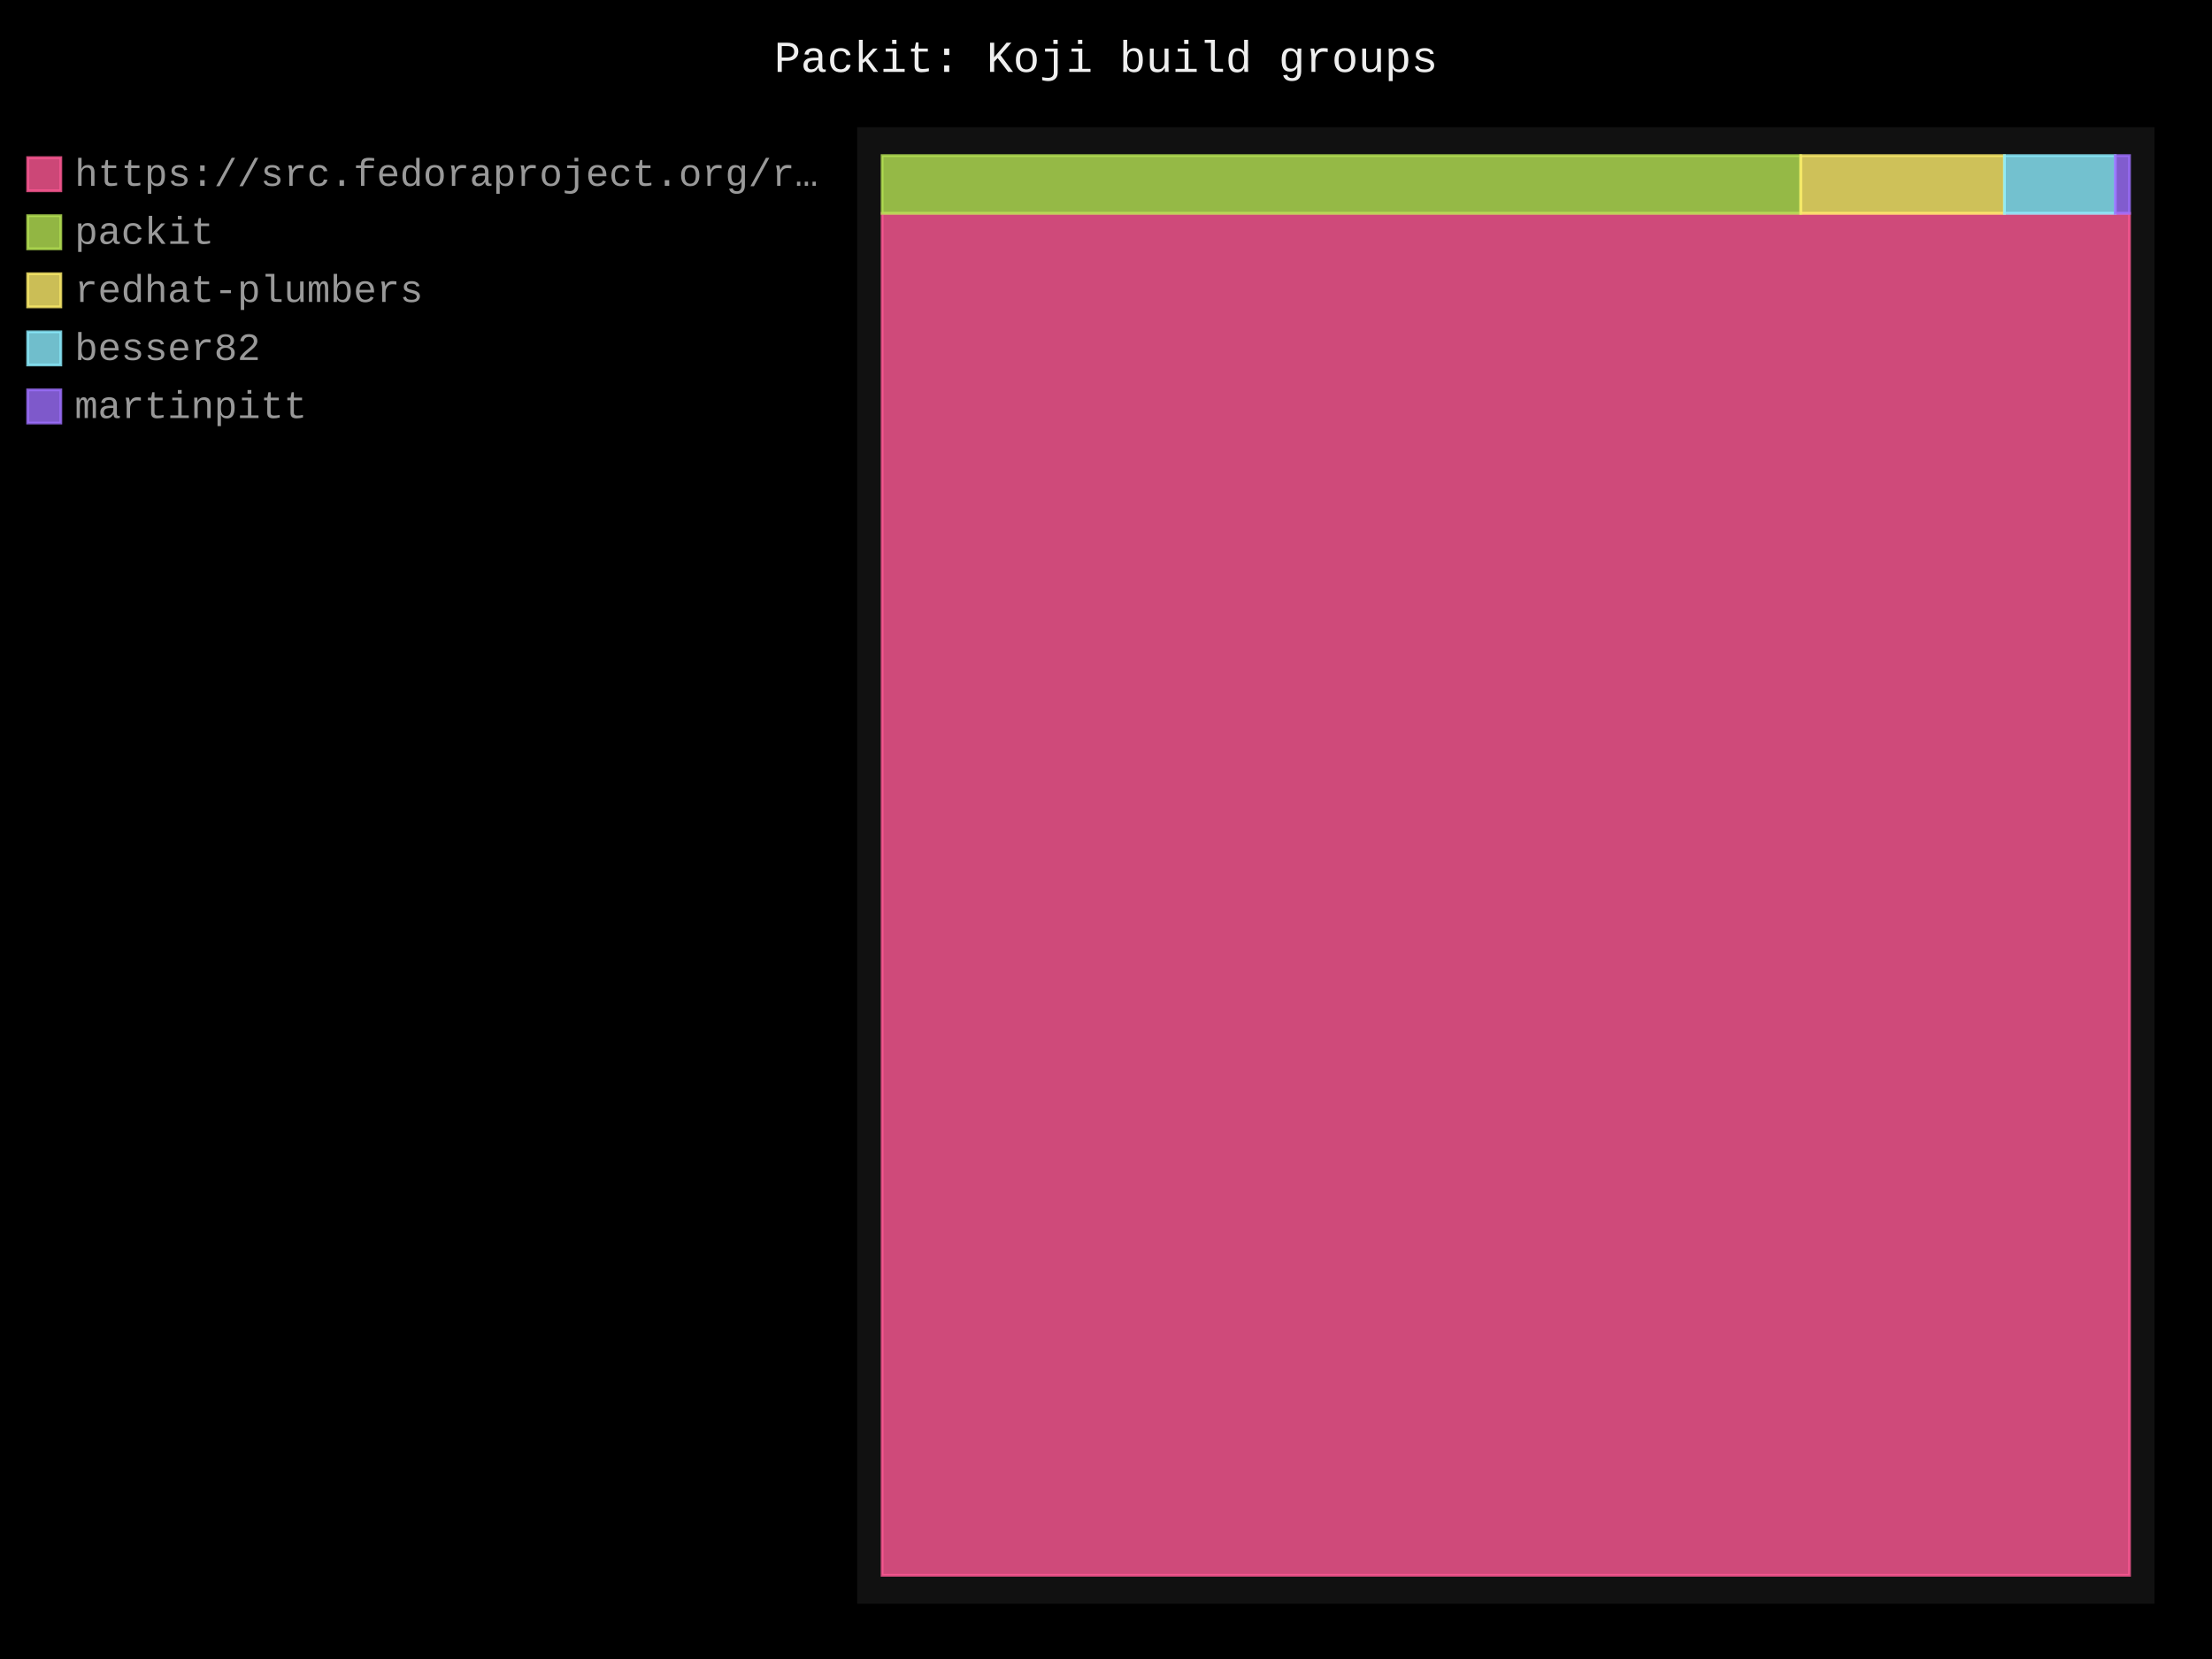
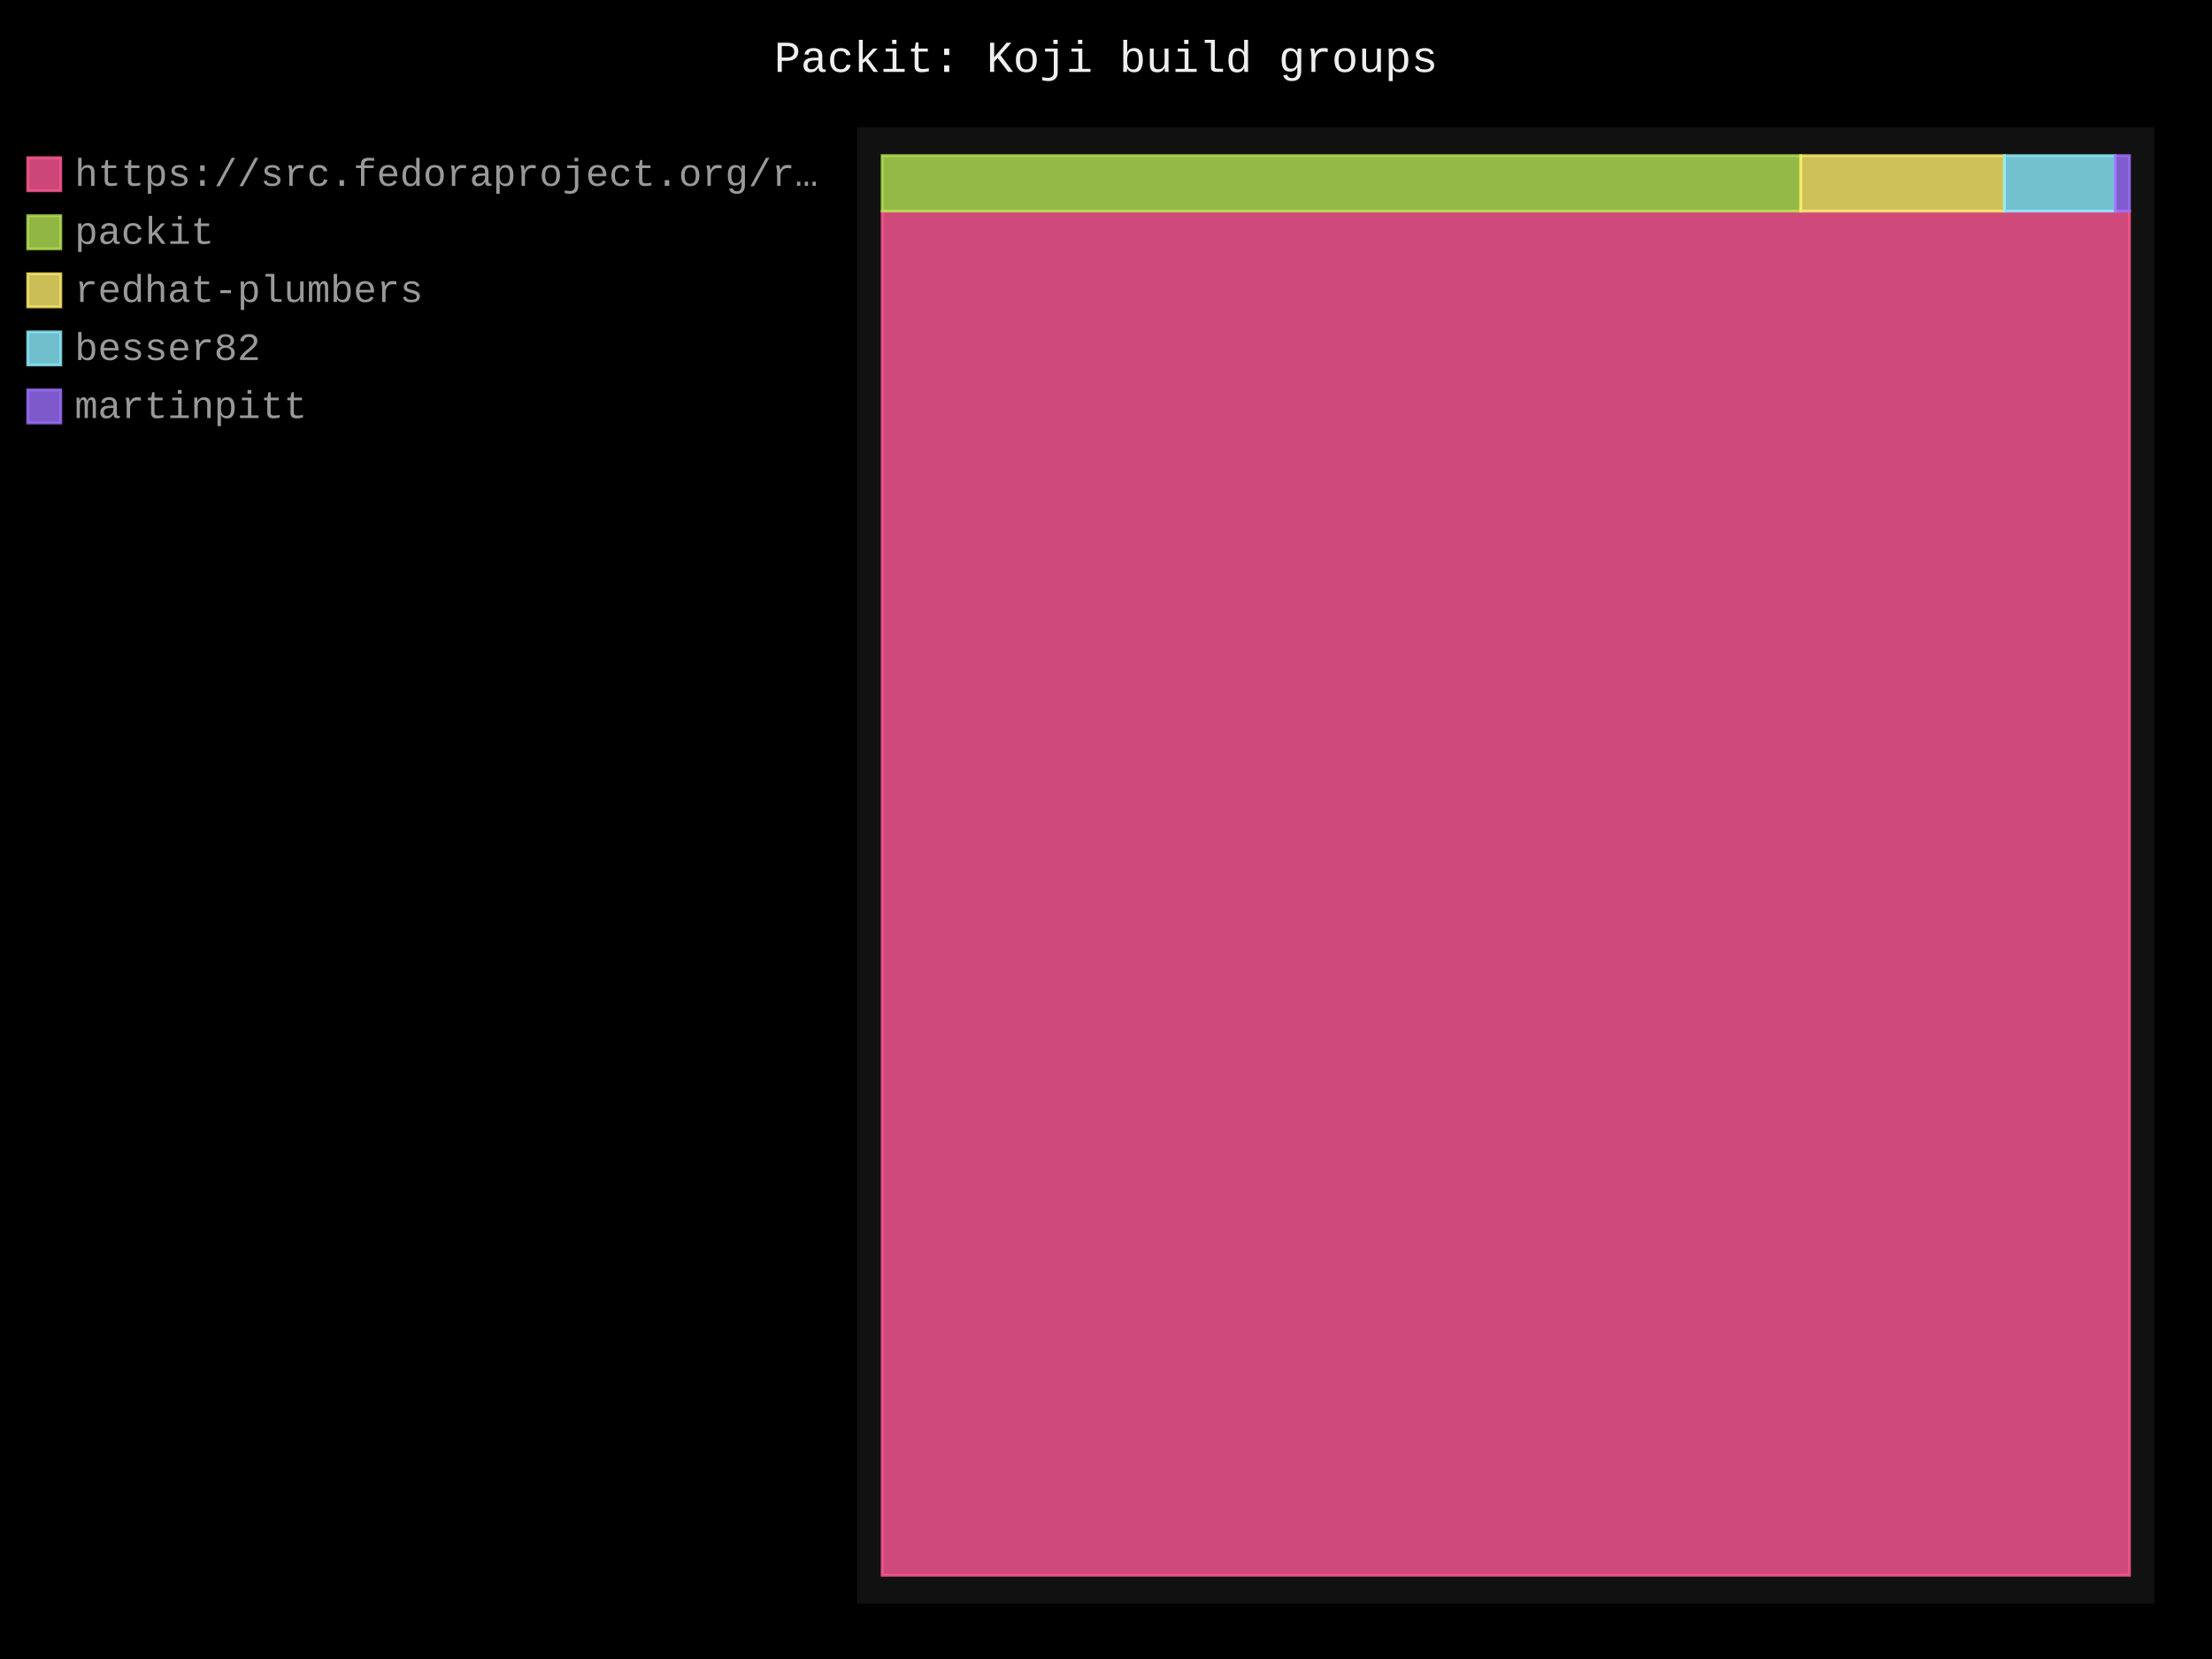
- <svg xmlns="http://www.w3.org/2000/svg" id="chart-4678d790-89fe-434f-a8df-b758af24027b" class="pygal-chart" viewBox="0 0 800 600">
+ <svg xmlns="http://www.w3.org/2000/svg" id="chart-f1381a00-2f86-4e91-ae9b-7bde16eb86ec" class="pygal-chart" viewBox="0 0 800 600">
  <defs>
-     <style type="text/css">#chart-4678d790-89fe-434f-a8df-b758af24027b{-webkit-user-select:none;-webkit-font-smoothing:antialiased;font-family:Consolas,"Liberation Mono",Menlo,Courier,monospace}#chart-4678d790-89fe-434f-a8df-b758af24027b .title{font-family:Consolas,"Liberation Mono",Menlo,Courier,monospace;font-size:16px}#chart-4678d790-89fe-434f-a8df-b758af24027b .legends .legend text{font-family:Consolas,"Liberation Mono",Menlo,Courier,monospace;font-size:14px}#chart-4678d790-89fe-434f-a8df-b758af24027b .axis text{font-family:Consolas,"Liberation Mono",Menlo,Courier,monospace;font-size:10px}#chart-4678d790-89fe-434f-a8df-b758af24027b .axis text.major{font-family:Consolas,"Liberation Mono",Menlo,Courier,monospace;font-size:10px}#chart-4678d790-89fe-434f-a8df-b758af24027b .text-overlay text.value{font-family:Consolas,"Liberation Mono",Menlo,Courier,monospace;font-size:16px}#chart-4678d790-89fe-434f-a8df-b758af24027b .text-overlay text.label{font-family:Consolas,"Liberation Mono",Menlo,Courier,monospace;font-size:10px}#chart-4678d790-89fe-434f-a8df-b758af24027b .tooltip{font-family:Consolas,"Liberation Mono",Menlo,Courier,monospace;font-size:14px}#chart-4678d790-89fe-434f-a8df-b758af24027b text.no_data{font-family:Consolas,"Liberation Mono",Menlo,Courier,monospace;font-size:64px}
- #chart-4678d790-89fe-434f-a8df-b758af24027b{background-color:black}#chart-4678d790-89fe-434f-a8df-b758af24027b path,#chart-4678d790-89fe-434f-a8df-b758af24027b line,#chart-4678d790-89fe-434f-a8df-b758af24027b rect,#chart-4678d790-89fe-434f-a8df-b758af24027b circle{-webkit-transition:250ms;-moz-transition:250ms;transition:250ms}#chart-4678d790-89fe-434f-a8df-b758af24027b .graph &gt; .background{fill:black}#chart-4678d790-89fe-434f-a8df-b758af24027b .plot &gt; .background{fill:#111}#chart-4678d790-89fe-434f-a8df-b758af24027b .graph{fill:#999}#chart-4678d790-89fe-434f-a8df-b758af24027b text.no_data{fill:#eee}#chart-4678d790-89fe-434f-a8df-b758af24027b .title{fill:#eee}#chart-4678d790-89fe-434f-a8df-b758af24027b .legends .legend text{fill:#999}#chart-4678d790-89fe-434f-a8df-b758af24027b .legends .legend:hover text{fill:#eee}#chart-4678d790-89fe-434f-a8df-b758af24027b .axis .line{stroke:#eee}#chart-4678d790-89fe-434f-a8df-b758af24027b .axis .guide.line{stroke:#555}#chart-4678d790-89fe-434f-a8df-b758af24027b .axis .major.line{stroke:#999}#chart-4678d790-89fe-434f-a8df-b758af24027b .axis text.major{fill:#eee}#chart-4678d790-89fe-434f-a8df-b758af24027b .axis.y .guides:hover .guide.line,#chart-4678d790-89fe-434f-a8df-b758af24027b .line-graph .axis.x .guides:hover .guide.line,#chart-4678d790-89fe-434f-a8df-b758af24027b .stackedline-graph .axis.x .guides:hover .guide.line,#chart-4678d790-89fe-434f-a8df-b758af24027b .xy-graph .axis.x .guides:hover .guide.line{stroke:#eee}#chart-4678d790-89fe-434f-a8df-b758af24027b .axis .guides:hover text{fill:#eee}#chart-4678d790-89fe-434f-a8df-b758af24027b .reactive{fill-opacity:.8;stroke-opacity:.8;stroke-width:1}#chart-4678d790-89fe-434f-a8df-b758af24027b .ci{stroke:#999}#chart-4678d790-89fe-434f-a8df-b758af24027b .reactive.active,#chart-4678d790-89fe-434f-a8df-b758af24027b .active .reactive{fill-opacity:.4;stroke-opacity:.9;stroke-width:4}#chart-4678d790-89fe-434f-a8df-b758af24027b .ci .reactive.active{stroke-width:1.5}#chart-4678d790-89fe-434f-a8df-b758af24027b .series text{fill:#eee}#chart-4678d790-89fe-434f-a8df-b758af24027b .tooltip rect{fill:#111;stroke:#eee;-webkit-transition:opacity 250ms;-moz-transition:opacity 250ms;transition:opacity 250ms}#chart-4678d790-89fe-434f-a8df-b758af24027b .tooltip .label{fill:#999}#chart-4678d790-89fe-434f-a8df-b758af24027b .tooltip .label{fill:#999}#chart-4678d790-89fe-434f-a8df-b758af24027b .tooltip .legend{font-size:.8em;fill:#555}#chart-4678d790-89fe-434f-a8df-b758af24027b .tooltip .x_label{font-size:.6em;fill:#eee}#chart-4678d790-89fe-434f-a8df-b758af24027b .tooltip .xlink{font-size:.5em;text-decoration:underline}#chart-4678d790-89fe-434f-a8df-b758af24027b .tooltip .value{font-size:1.5em}#chart-4678d790-89fe-434f-a8df-b758af24027b .bound{font-size:.5em}#chart-4678d790-89fe-434f-a8df-b758af24027b .max-value{font-size:.75em;fill:#555}#chart-4678d790-89fe-434f-a8df-b758af24027b .map-element{fill:#111;stroke:#555 !important}#chart-4678d790-89fe-434f-a8df-b758af24027b .map-element .reactive{fill-opacity:inherit;stroke-opacity:inherit}#chart-4678d790-89fe-434f-a8df-b758af24027b .color-0,#chart-4678d790-89fe-434f-a8df-b758af24027b .color-0 a:visited{stroke:#ff5995;fill:#ff5995}#chart-4678d790-89fe-434f-a8df-b758af24027b .color-1,#chart-4678d790-89fe-434f-a8df-b758af24027b .color-1 a:visited{stroke:#b6e354;fill:#b6e354}#chart-4678d790-89fe-434f-a8df-b758af24027b .color-2,#chart-4678d790-89fe-434f-a8df-b758af24027b .color-2 a:visited{stroke:#feed6c;fill:#feed6c}#chart-4678d790-89fe-434f-a8df-b758af24027b .color-3,#chart-4678d790-89fe-434f-a8df-b758af24027b .color-3 a:visited{stroke:#8cedff;fill:#8cedff}#chart-4678d790-89fe-434f-a8df-b758af24027b .color-4,#chart-4678d790-89fe-434f-a8df-b758af24027b .color-4 a:visited{stroke:#9e6ffe;fill:#9e6ffe}#chart-4678d790-89fe-434f-a8df-b758af24027b .text-overlay .color-0 text{fill:black}#chart-4678d790-89fe-434f-a8df-b758af24027b .text-overlay .color-1 text{fill:black}#chart-4678d790-89fe-434f-a8df-b758af24027b .text-overlay .color-2 text{fill:black}#chart-4678d790-89fe-434f-a8df-b758af24027b .text-overlay .color-3 text{fill:black}#chart-4678d790-89fe-434f-a8df-b758af24027b .text-overlay .color-4 text{fill:black}
- #chart-4678d790-89fe-434f-a8df-b758af24027b text.no_data{text-anchor:middle}#chart-4678d790-89fe-434f-a8df-b758af24027b .guide.line{fill:none}#chart-4678d790-89fe-434f-a8df-b758af24027b .centered{text-anchor:middle}#chart-4678d790-89fe-434f-a8df-b758af24027b .title{text-anchor:middle}#chart-4678d790-89fe-434f-a8df-b758af24027b .legends .legend text{fill-opacity:1}#chart-4678d790-89fe-434f-a8df-b758af24027b .axis.x text{text-anchor:middle}#chart-4678d790-89fe-434f-a8df-b758af24027b .axis.x:not(.web) text[transform]{text-anchor:start}#chart-4678d790-89fe-434f-a8df-b758af24027b .axis.x:not(.web) text[transform].backwards{text-anchor:end}#chart-4678d790-89fe-434f-a8df-b758af24027b .axis.y text{text-anchor:end}#chart-4678d790-89fe-434f-a8df-b758af24027b .axis.y text[transform].backwards{text-anchor:start}#chart-4678d790-89fe-434f-a8df-b758af24027b .axis.y2 text{text-anchor:start}#chart-4678d790-89fe-434f-a8df-b758af24027b .axis.y2 text[transform].backwards{text-anchor:end}#chart-4678d790-89fe-434f-a8df-b758af24027b .axis .guide.line{stroke-dasharray:4,4;stroke:black}#chart-4678d790-89fe-434f-a8df-b758af24027b .axis .major.guide.line{stroke-dasharray:6,6;stroke:black}#chart-4678d790-89fe-434f-a8df-b758af24027b .horizontal .axis.y .guide.line,#chart-4678d790-89fe-434f-a8df-b758af24027b .horizontal .axis.y2 .guide.line,#chart-4678d790-89fe-434f-a8df-b758af24027b .vertical .axis.x .guide.line{opacity:0}#chart-4678d790-89fe-434f-a8df-b758af24027b .horizontal .axis.always_show .guide.line,#chart-4678d790-89fe-434f-a8df-b758af24027b .vertical .axis.always_show .guide.line{opacity:1 !important}#chart-4678d790-89fe-434f-a8df-b758af24027b .axis.y .guides:hover .guide.line,#chart-4678d790-89fe-434f-a8df-b758af24027b .axis.y2 .guides:hover .guide.line,#chart-4678d790-89fe-434f-a8df-b758af24027b .axis.x .guides:hover .guide.line{opacity:1}#chart-4678d790-89fe-434f-a8df-b758af24027b .axis .guides:hover text{opacity:1}#chart-4678d790-89fe-434f-a8df-b758af24027b .nofill{fill:none}#chart-4678d790-89fe-434f-a8df-b758af24027b .subtle-fill{fill-opacity:.2}#chart-4678d790-89fe-434f-a8df-b758af24027b .dot{stroke-width:1px;fill-opacity:1;stroke-opacity:1}#chart-4678d790-89fe-434f-a8df-b758af24027b .dot.active{stroke-width:5px}#chart-4678d790-89fe-434f-a8df-b758af24027b .dot.negative{fill:transparent}#chart-4678d790-89fe-434f-a8df-b758af24027b text,#chart-4678d790-89fe-434f-a8df-b758af24027b tspan{stroke:none !important}#chart-4678d790-89fe-434f-a8df-b758af24027b .series text.active{opacity:1}#chart-4678d790-89fe-434f-a8df-b758af24027b .tooltip rect{fill-opacity:.95;stroke-width:.5}#chart-4678d790-89fe-434f-a8df-b758af24027b .tooltip text{fill-opacity:1}#chart-4678d790-89fe-434f-a8df-b758af24027b .showable{visibility:hidden}#chart-4678d790-89fe-434f-a8df-b758af24027b .showable.shown{visibility:visible}#chart-4678d790-89fe-434f-a8df-b758af24027b .gauge-background{fill:rgba(229,229,229,1);stroke:none}#chart-4678d790-89fe-434f-a8df-b758af24027b .bg-lines{stroke:black;stroke-width:2px}</style>
+     <style type="text/css">#chart-f1381a00-2f86-4e91-ae9b-7bde16eb86ec{-webkit-user-select:none;-webkit-font-smoothing:antialiased;font-family:Consolas,"Liberation Mono",Menlo,Courier,monospace}#chart-f1381a00-2f86-4e91-ae9b-7bde16eb86ec .title{font-family:Consolas,"Liberation Mono",Menlo,Courier,monospace;font-size:16px}#chart-f1381a00-2f86-4e91-ae9b-7bde16eb86ec .legends .legend text{font-family:Consolas,"Liberation Mono",Menlo,Courier,monospace;font-size:14px}#chart-f1381a00-2f86-4e91-ae9b-7bde16eb86ec .axis text{font-family:Consolas,"Liberation Mono",Menlo,Courier,monospace;font-size:10px}#chart-f1381a00-2f86-4e91-ae9b-7bde16eb86ec .axis text.major{font-family:Consolas,"Liberation Mono",Menlo,Courier,monospace;font-size:10px}#chart-f1381a00-2f86-4e91-ae9b-7bde16eb86ec .text-overlay text.value{font-family:Consolas,"Liberation Mono",Menlo,Courier,monospace;font-size:16px}#chart-f1381a00-2f86-4e91-ae9b-7bde16eb86ec .text-overlay text.label{font-family:Consolas,"Liberation Mono",Menlo,Courier,monospace;font-size:10px}#chart-f1381a00-2f86-4e91-ae9b-7bde16eb86ec .tooltip{font-family:Consolas,"Liberation Mono",Menlo,Courier,monospace;font-size:14px}#chart-f1381a00-2f86-4e91-ae9b-7bde16eb86ec text.no_data{font-family:Consolas,"Liberation Mono",Menlo,Courier,monospace;font-size:64px}
+ #chart-f1381a00-2f86-4e91-ae9b-7bde16eb86ec{background-color:black}#chart-f1381a00-2f86-4e91-ae9b-7bde16eb86ec path,#chart-f1381a00-2f86-4e91-ae9b-7bde16eb86ec line,#chart-f1381a00-2f86-4e91-ae9b-7bde16eb86ec rect,#chart-f1381a00-2f86-4e91-ae9b-7bde16eb86ec circle{-webkit-transition:250ms;-moz-transition:250ms;transition:250ms}#chart-f1381a00-2f86-4e91-ae9b-7bde16eb86ec .graph &gt; .background{fill:black}#chart-f1381a00-2f86-4e91-ae9b-7bde16eb86ec .plot &gt; .background{fill:#111}#chart-f1381a00-2f86-4e91-ae9b-7bde16eb86ec .graph{fill:#999}#chart-f1381a00-2f86-4e91-ae9b-7bde16eb86ec text.no_data{fill:#eee}#chart-f1381a00-2f86-4e91-ae9b-7bde16eb86ec .title{fill:#eee}#chart-f1381a00-2f86-4e91-ae9b-7bde16eb86ec .legends .legend text{fill:#999}#chart-f1381a00-2f86-4e91-ae9b-7bde16eb86ec .legends .legend:hover text{fill:#eee}#chart-f1381a00-2f86-4e91-ae9b-7bde16eb86ec .axis .line{stroke:#eee}#chart-f1381a00-2f86-4e91-ae9b-7bde16eb86ec .axis .guide.line{stroke:#555}#chart-f1381a00-2f86-4e91-ae9b-7bde16eb86ec .axis .major.line{stroke:#999}#chart-f1381a00-2f86-4e91-ae9b-7bde16eb86ec .axis text.major{fill:#eee}#chart-f1381a00-2f86-4e91-ae9b-7bde16eb86ec .axis.y .guides:hover .guide.line,#chart-f1381a00-2f86-4e91-ae9b-7bde16eb86ec .line-graph .axis.x .guides:hover .guide.line,#chart-f1381a00-2f86-4e91-ae9b-7bde16eb86ec .stackedline-graph .axis.x .guides:hover .guide.line,#chart-f1381a00-2f86-4e91-ae9b-7bde16eb86ec .xy-graph .axis.x .guides:hover .guide.line{stroke:#eee}#chart-f1381a00-2f86-4e91-ae9b-7bde16eb86ec .axis .guides:hover text{fill:#eee}#chart-f1381a00-2f86-4e91-ae9b-7bde16eb86ec .reactive{fill-opacity:.8;stroke-opacity:.8;stroke-width:1}#chart-f1381a00-2f86-4e91-ae9b-7bde16eb86ec .ci{stroke:#999}#chart-f1381a00-2f86-4e91-ae9b-7bde16eb86ec .reactive.active,#chart-f1381a00-2f86-4e91-ae9b-7bde16eb86ec .active .reactive{fill-opacity:.4;stroke-opacity:.9;stroke-width:4}#chart-f1381a00-2f86-4e91-ae9b-7bde16eb86ec .ci .reactive.active{stroke-width:1.5}#chart-f1381a00-2f86-4e91-ae9b-7bde16eb86ec .series text{fill:#eee}#chart-f1381a00-2f86-4e91-ae9b-7bde16eb86ec .tooltip rect{fill:#111;stroke:#eee;-webkit-transition:opacity 250ms;-moz-transition:opacity 250ms;transition:opacity 250ms}#chart-f1381a00-2f86-4e91-ae9b-7bde16eb86ec .tooltip .label{fill:#999}#chart-f1381a00-2f86-4e91-ae9b-7bde16eb86ec .tooltip .label{fill:#999}#chart-f1381a00-2f86-4e91-ae9b-7bde16eb86ec .tooltip .legend{font-size:.8em;fill:#555}#chart-f1381a00-2f86-4e91-ae9b-7bde16eb86ec .tooltip .x_label{font-size:.6em;fill:#eee}#chart-f1381a00-2f86-4e91-ae9b-7bde16eb86ec .tooltip .xlink{font-size:.5em;text-decoration:underline}#chart-f1381a00-2f86-4e91-ae9b-7bde16eb86ec .tooltip .value{font-size:1.5em}#chart-f1381a00-2f86-4e91-ae9b-7bde16eb86ec .bound{font-size:.5em}#chart-f1381a00-2f86-4e91-ae9b-7bde16eb86ec .max-value{font-size:.75em;fill:#555}#chart-f1381a00-2f86-4e91-ae9b-7bde16eb86ec .map-element{fill:#111;stroke:#555 !important}#chart-f1381a00-2f86-4e91-ae9b-7bde16eb86ec .map-element .reactive{fill-opacity:inherit;stroke-opacity:inherit}#chart-f1381a00-2f86-4e91-ae9b-7bde16eb86ec .color-0,#chart-f1381a00-2f86-4e91-ae9b-7bde16eb86ec .color-0 a:visited{stroke:#ff5995;fill:#ff5995}#chart-f1381a00-2f86-4e91-ae9b-7bde16eb86ec .color-1,#chart-f1381a00-2f86-4e91-ae9b-7bde16eb86ec .color-1 a:visited{stroke:#b6e354;fill:#b6e354}#chart-f1381a00-2f86-4e91-ae9b-7bde16eb86ec .color-2,#chart-f1381a00-2f86-4e91-ae9b-7bde16eb86ec .color-2 a:visited{stroke:#feed6c;fill:#feed6c}#chart-f1381a00-2f86-4e91-ae9b-7bde16eb86ec .color-3,#chart-f1381a00-2f86-4e91-ae9b-7bde16eb86ec .color-3 a:visited{stroke:#8cedff;fill:#8cedff}#chart-f1381a00-2f86-4e91-ae9b-7bde16eb86ec .color-4,#chart-f1381a00-2f86-4e91-ae9b-7bde16eb86ec .color-4 a:visited{stroke:#9e6ffe;fill:#9e6ffe}#chart-f1381a00-2f86-4e91-ae9b-7bde16eb86ec .text-overlay .color-0 text{fill:black}#chart-f1381a00-2f86-4e91-ae9b-7bde16eb86ec .text-overlay .color-1 text{fill:black}#chart-f1381a00-2f86-4e91-ae9b-7bde16eb86ec .text-overlay .color-2 text{fill:black}#chart-f1381a00-2f86-4e91-ae9b-7bde16eb86ec .text-overlay .color-3 text{fill:black}#chart-f1381a00-2f86-4e91-ae9b-7bde16eb86ec .text-overlay .color-4 text{fill:black}
+ #chart-f1381a00-2f86-4e91-ae9b-7bde16eb86ec text.no_data{text-anchor:middle}#chart-f1381a00-2f86-4e91-ae9b-7bde16eb86ec .guide.line{fill:none}#chart-f1381a00-2f86-4e91-ae9b-7bde16eb86ec .centered{text-anchor:middle}#chart-f1381a00-2f86-4e91-ae9b-7bde16eb86ec .title{text-anchor:middle}#chart-f1381a00-2f86-4e91-ae9b-7bde16eb86ec .legends .legend text{fill-opacity:1}#chart-f1381a00-2f86-4e91-ae9b-7bde16eb86ec .axis.x text{text-anchor:middle}#chart-f1381a00-2f86-4e91-ae9b-7bde16eb86ec .axis.x:not(.web) text[transform]{text-anchor:start}#chart-f1381a00-2f86-4e91-ae9b-7bde16eb86ec .axis.x:not(.web) text[transform].backwards{text-anchor:end}#chart-f1381a00-2f86-4e91-ae9b-7bde16eb86ec .axis.y text{text-anchor:end}#chart-f1381a00-2f86-4e91-ae9b-7bde16eb86ec .axis.y text[transform].backwards{text-anchor:start}#chart-f1381a00-2f86-4e91-ae9b-7bde16eb86ec .axis.y2 text{text-anchor:start}#chart-f1381a00-2f86-4e91-ae9b-7bde16eb86ec .axis.y2 text[transform].backwards{text-anchor:end}#chart-f1381a00-2f86-4e91-ae9b-7bde16eb86ec .axis .guide.line{stroke-dasharray:4,4;stroke:black}#chart-f1381a00-2f86-4e91-ae9b-7bde16eb86ec .axis .major.guide.line{stroke-dasharray:6,6;stroke:black}#chart-f1381a00-2f86-4e91-ae9b-7bde16eb86ec .horizontal .axis.y .guide.line,#chart-f1381a00-2f86-4e91-ae9b-7bde16eb86ec .horizontal .axis.y2 .guide.line,#chart-f1381a00-2f86-4e91-ae9b-7bde16eb86ec .vertical .axis.x .guide.line{opacity:0}#chart-f1381a00-2f86-4e91-ae9b-7bde16eb86ec .horizontal .axis.always_show .guide.line,#chart-f1381a00-2f86-4e91-ae9b-7bde16eb86ec .vertical .axis.always_show .guide.line{opacity:1 !important}#chart-f1381a00-2f86-4e91-ae9b-7bde16eb86ec .axis.y .guides:hover .guide.line,#chart-f1381a00-2f86-4e91-ae9b-7bde16eb86ec .axis.y2 .guides:hover .guide.line,#chart-f1381a00-2f86-4e91-ae9b-7bde16eb86ec .axis.x .guides:hover .guide.line{opacity:1}#chart-f1381a00-2f86-4e91-ae9b-7bde16eb86ec .axis .guides:hover text{opacity:1}#chart-f1381a00-2f86-4e91-ae9b-7bde16eb86ec .nofill{fill:none}#chart-f1381a00-2f86-4e91-ae9b-7bde16eb86ec .subtle-fill{fill-opacity:.2}#chart-f1381a00-2f86-4e91-ae9b-7bde16eb86ec .dot{stroke-width:1px;fill-opacity:1;stroke-opacity:1}#chart-f1381a00-2f86-4e91-ae9b-7bde16eb86ec .dot.active{stroke-width:5px}#chart-f1381a00-2f86-4e91-ae9b-7bde16eb86ec .dot.negative{fill:transparent}#chart-f1381a00-2f86-4e91-ae9b-7bde16eb86ec text,#chart-f1381a00-2f86-4e91-ae9b-7bde16eb86ec tspan{stroke:none !important}#chart-f1381a00-2f86-4e91-ae9b-7bde16eb86ec .series text.active{opacity:1}#chart-f1381a00-2f86-4e91-ae9b-7bde16eb86ec .tooltip rect{fill-opacity:.95;stroke-width:.5}#chart-f1381a00-2f86-4e91-ae9b-7bde16eb86ec .tooltip text{fill-opacity:1}#chart-f1381a00-2f86-4e91-ae9b-7bde16eb86ec .showable{visibility:hidden}#chart-f1381a00-2f86-4e91-ae9b-7bde16eb86ec .showable.shown{visibility:visible}#chart-f1381a00-2f86-4e91-ae9b-7bde16eb86ec .gauge-background{fill:rgba(229,229,229,1);stroke:none}#chart-f1381a00-2f86-4e91-ae9b-7bde16eb86ec .bg-lines{stroke:black;stroke-width:2px}</style>
  </defs>
  <g class="graph treemap-graph vertical">
    <rect x="0" y="0" width="800" height="600" class="background" />
    <g transform="translate(310, 46)" class="plot">
      <rect x="0" y="0" width="469.2" height="534" class="background" />
      <g class="series serie-0 color-0">
        <g class="rects">
          <g class="rect">
-             <rect x="9.023" y="31.172" width="451.154" height="492.559" class="rect reactive tooltip-trigger" />
+             <rect x="9.023" y="30.352" width="451.154" height="493.379" class="rect reactive tooltip-trigger" />
          </g>
        </g>
      </g>
      <g class="series serie-1 color-1">
        <g class="rects">
          <g class="rect">
-             <rect x="9.023" y="10.269" width="332.225" height="20.903" class="rect reactive tooltip-trigger" />
+             <rect x="9.023" y="10.269" width="332.225" height="20.083" class="rect reactive tooltip-trigger" />
          </g>
        </g>
      </g>
      <g class="series serie-2 color-2">
        <g class="rects">
          <g class="rect">
-             <rect x="341.248" y="10.269" width="73.684" height="20.903" class="rect reactive tooltip-trigger" />
+             <rect x="341.248" y="10.269" width="73.684" height="20.083" class="rect reactive tooltip-trigger" />
          </g>
        </g>
      </g>
      <g class="series serie-3 color-3">
        <g class="rects">
          <g class="rect">
-             <rect x="414.932" y="10.269" width="40.074" height="20.903" class="rect reactive tooltip-trigger" />
+             <rect x="414.932" y="10.269" width="40.074" height="20.083" class="rect reactive tooltip-trigger" />
          </g>
        </g>
      </g>
      <g class="series serie-4 color-4">
        <g class="rects">
          <g class="rect">
-             <rect x="455.006" y="10.269" width="5.171" height="20.903" class="rect reactive tooltip-trigger" />
+             <rect x="455.006" y="10.269" width="5.171" height="20.083" class="rect reactive tooltip-trigger" />
          </g>
        </g>
      </g>
    </g>
    <g class="titles">
      <text x="400.0" y="26" class="title plot_title">Packit: Koji build groups</text>
    </g>
    <g transform="translate(310, 46)" class="plot overlay">
      <g class="series serie-0 color-0" />
      <g class="series serie-1 color-1" />
      <g class="series serie-2 color-2" />
      <g class="series serie-3 color-3" />
      <g class="series serie-4 color-4" />
    </g>
    <g transform="translate(310, 46)" class="plot text-overlay">
      <g class="series serie-0 color-0" />
      <g class="series serie-1 color-1" />
      <g class="series serie-2 color-2" />
      <g class="series serie-3 color-3" />
      <g class="series serie-4 color-4" />
    </g>
    <g transform="translate(310, 46)" class="plot tooltip-overlay">
      <g transform="translate(0 0)" style="opacity: 0" class="tooltip">
        <rect rx="0" ry="0" width="0" height="0" class="tooltip-box" />
        <g class="text" />
      </g>
    </g>
    <g transform="translate(10, 56)" class="legends">
      <g id="activate-serie-0" class="legend reactive activate-serie">
        <rect x="0.0" y="1.0" width="12" height="12" class="color-0 reactive" />
        <text x="17.0" y="11.2">https://src.fedoraproject.org/r…</text>
      </g>
      <g id="activate-serie-1" class="legend reactive activate-serie">
        <rect x="0.0" y="22.0" width="12" height="12" class="color-1 reactive" />
        <text x="17.0" y="32.2">packit</text>
      </g>
      <g id="activate-serie-2" class="legend reactive activate-serie">
        <rect x="0.0" y="43.0" width="12" height="12" class="color-2 reactive" />
        <text x="17.0" y="53.2">redhat-plumbers</text>
      </g>
      <g id="activate-serie-3" class="legend reactive activate-serie">
        <rect x="0.0" y="64.0" width="12" height="12" class="color-3 reactive" />
        <text x="17.0" y="74.2">besser82</text>
      </g>
      <g id="activate-serie-4" class="legend reactive activate-serie">
        <rect x="0.0" y="85.0" width="12" height="12" class="color-4 reactive" />
        <text x="17.0" y="95.2">martinpitt</text>
      </g>
    </g>
    <g transform="translate(790, 56)" class="legends" />
  </g>
</svg>
